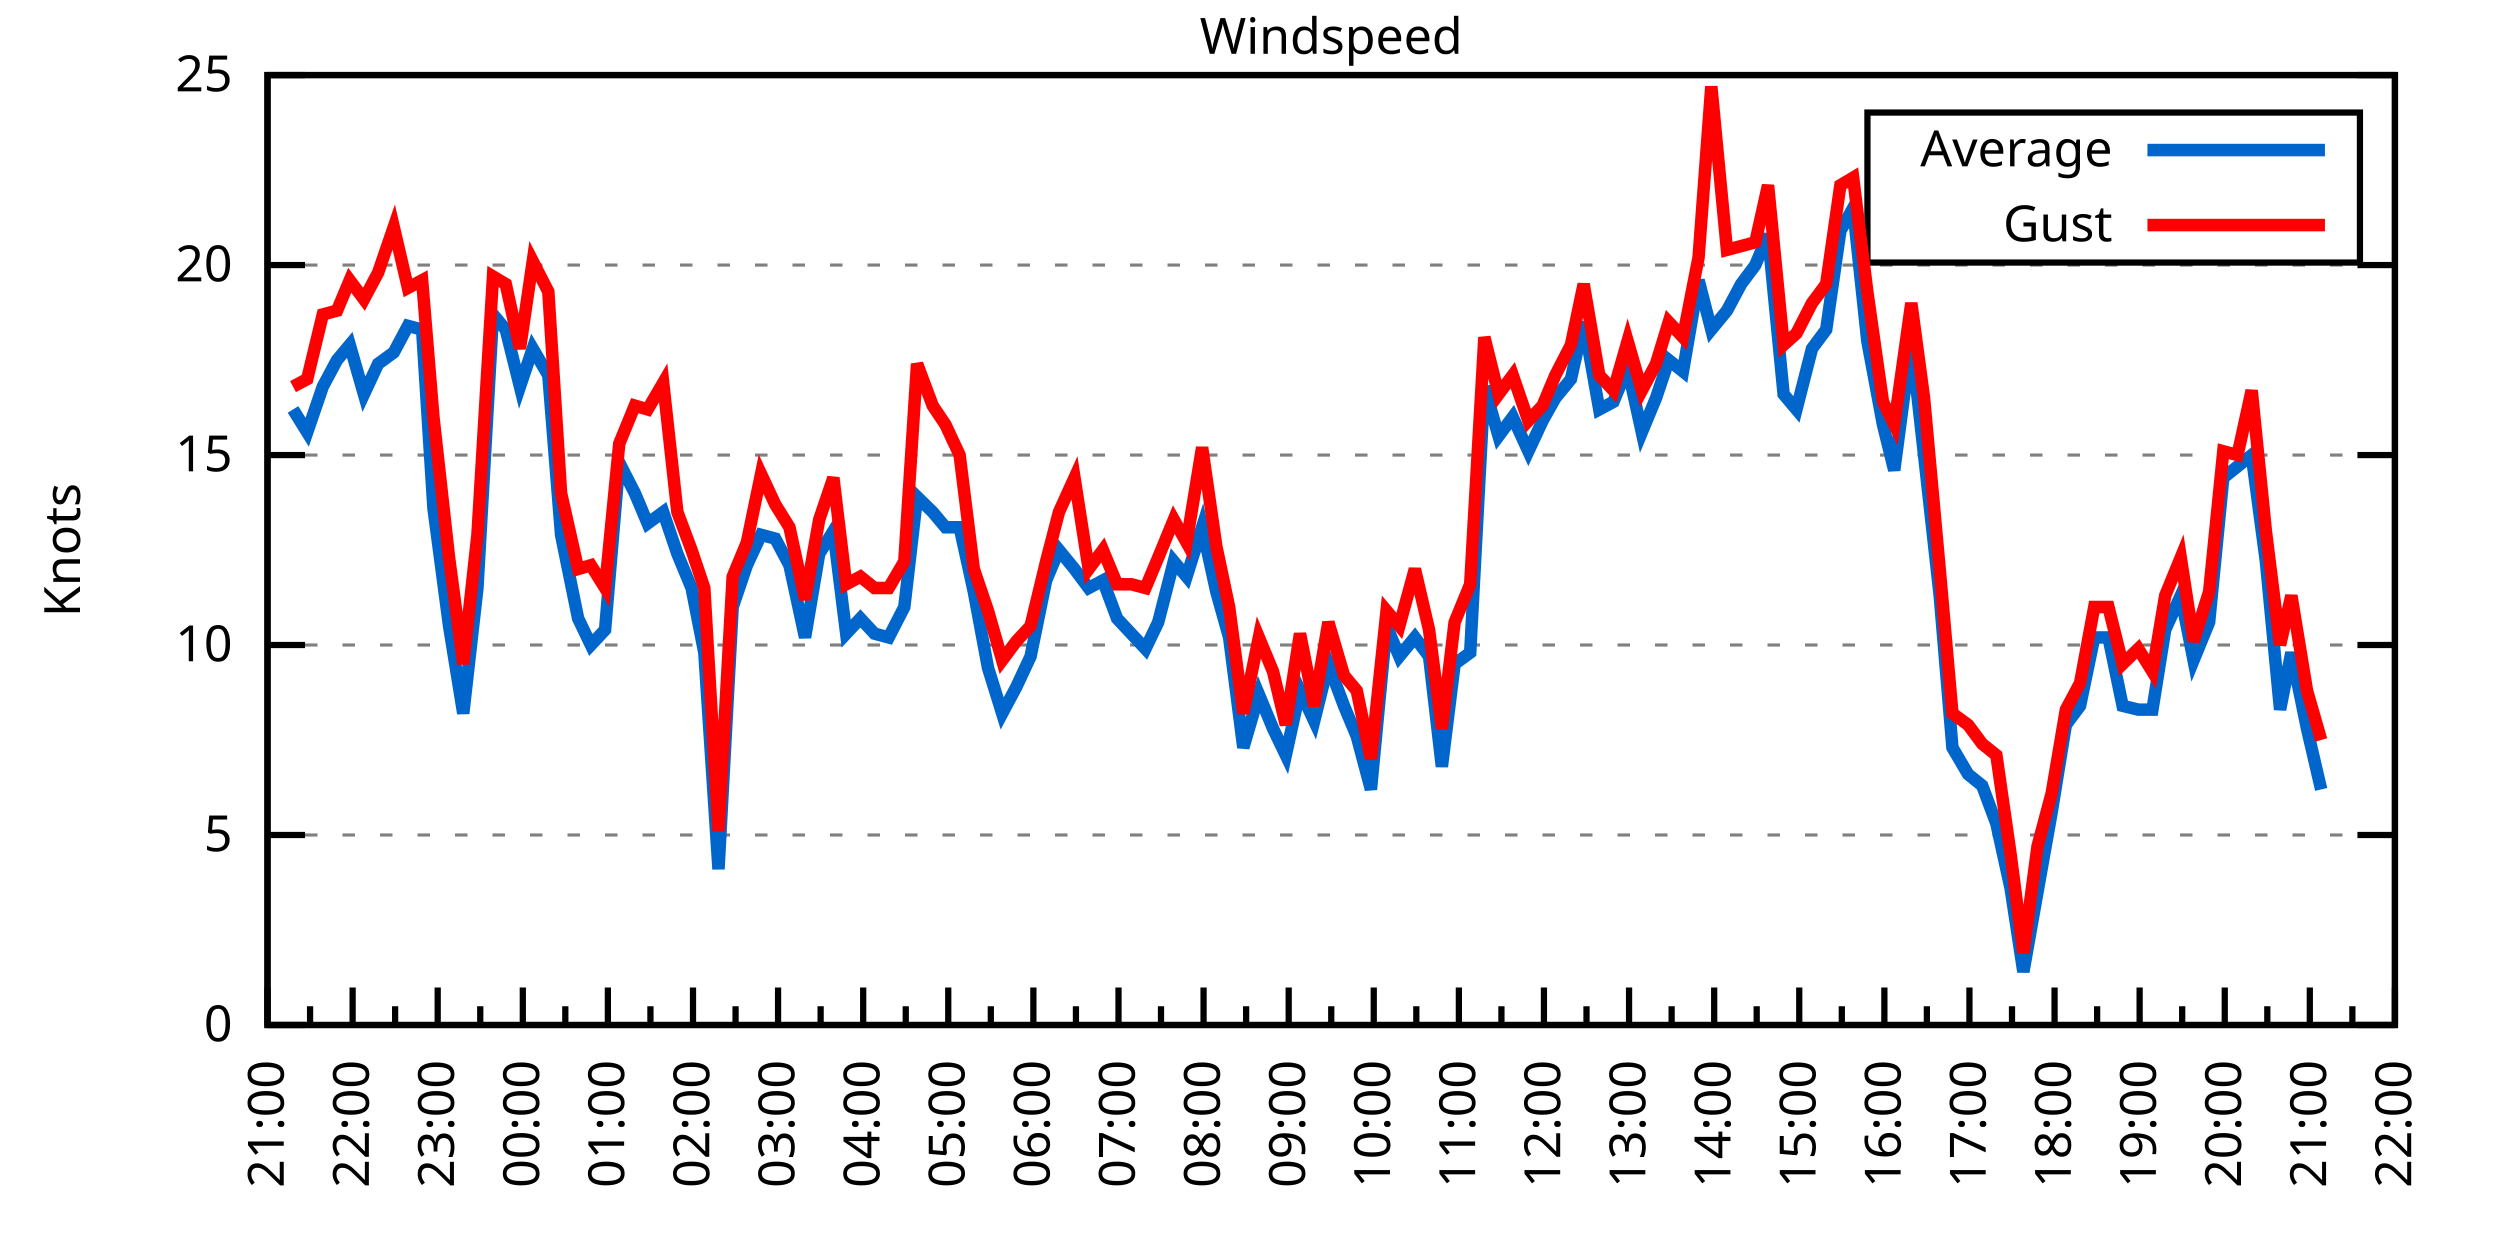
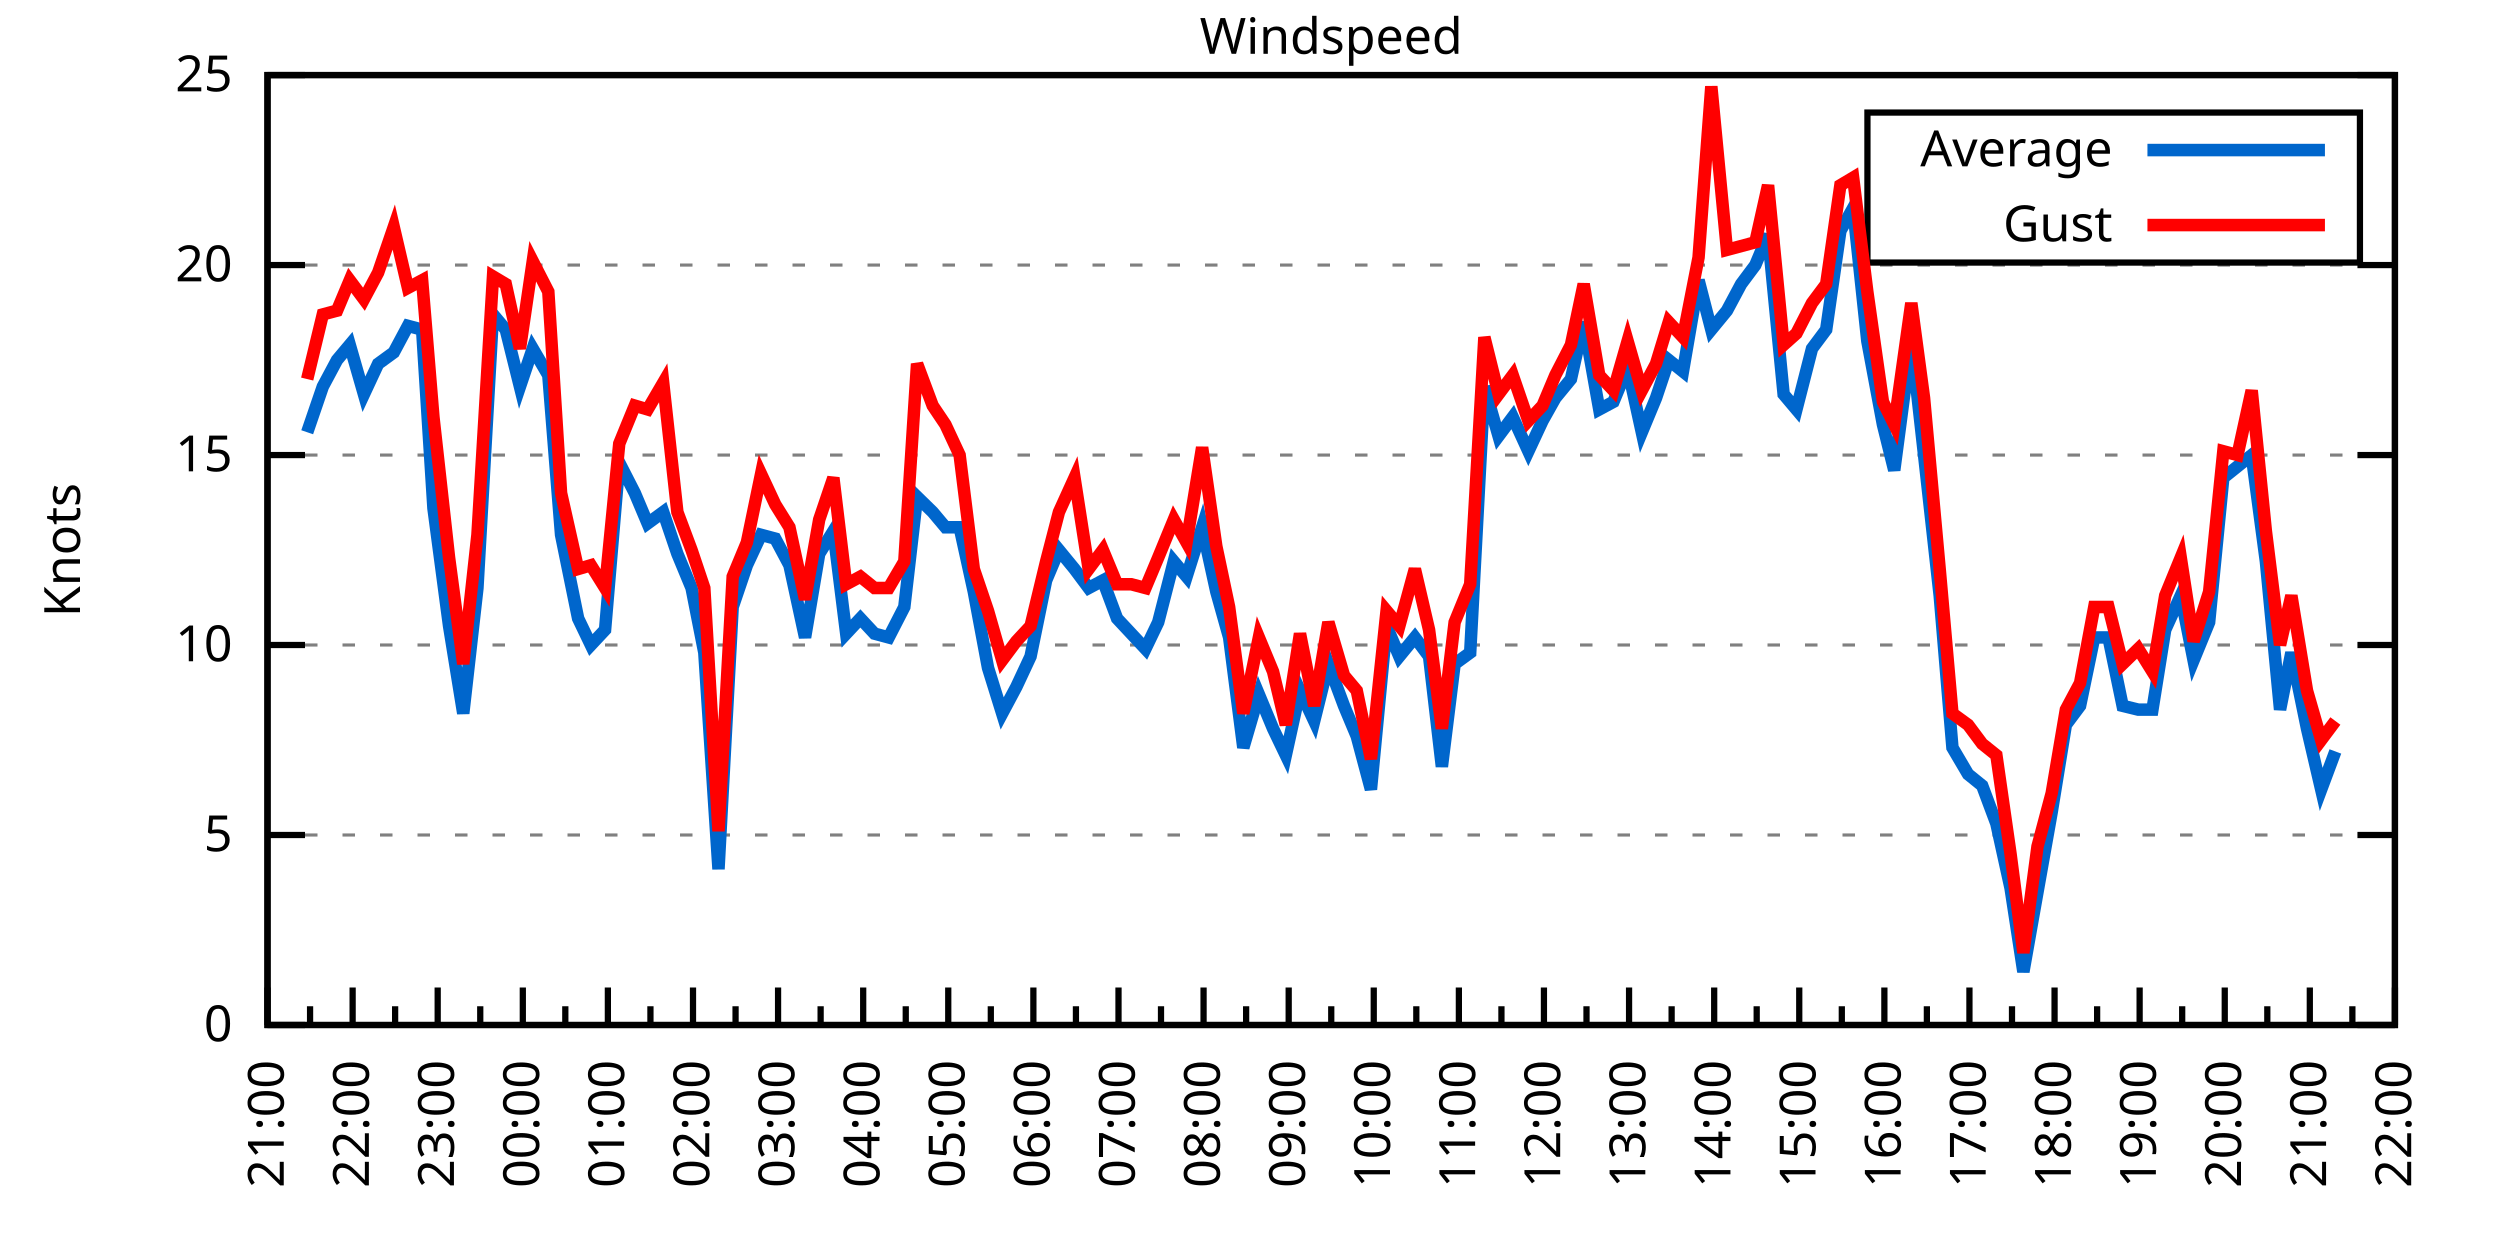
<svg xmlns="http://www.w3.org/2000/svg" xmlns:xlink="http://www.w3.org/1999/xlink" width="400" height="200" viewBox="0 0 400 200">
  <g id="gnuplot_canvas">
    <rect x="0" y="0" width="400" height="200" fill="none" />
    <defs>
      <circle id="gpDot" r="0.5" stroke-width="0.5" stroke="currentColor" />
      <path id="gpPt0" stroke-width="0.333" stroke="currentColor" d="M-1,0 h2 M0,-1 v2" />
      <path id="gpPt1" stroke-width="0.333" stroke="currentColor" d="M-1,-1 L1,1 M1,-1 L-1,1" />
      <path id="gpPt2" stroke-width="0.333" stroke="currentColor" d="M-1,0 L1,0 M0,-1 L0,1 M-1,-1 L1,1 M-1,1 L1,-1" />
      <rect id="gpPt3" stroke-width="0.333" stroke="currentColor" x="-1" y="-1" width="2" height="2" />
      <rect id="gpPt4" stroke-width="0.333" stroke="currentColor" fill="currentColor" x="-1" y="-1" width="2" height="2" />
      <circle id="gpPt5" stroke-width="0.333" stroke="currentColor" cx="0" cy="0" r="1" />
      <use xlink:href="#gpPt5" id="gpPt6" fill="currentColor" stroke="none" />
      <path id="gpPt7" stroke-width="0.333" stroke="currentColor" d="M0,-1.33 L-1.33,0.67 L1.33,0.67 z" />
      <use xlink:href="#gpPt7" id="gpPt8" fill="currentColor" stroke="none" />
      <use xlink:href="#gpPt7" id="gpPt9" stroke="currentColor" transform="rotate(180)" />
      <use xlink:href="#gpPt9" id="gpPt10" fill="currentColor" stroke="none" />
      <use xlink:href="#gpPt3" id="gpPt11" stroke="currentColor" transform="rotate(45)" />
      <use xlink:href="#gpPt11" id="gpPt12" fill="currentColor" stroke="none" />
      <path id="gpPt13" stroke-width="0.333" stroke="currentColor" d="M0,1.330 L1.265,0.411 L0.782,-1.067 L-0.782,-1.076 L-1.265,0.411 z" />
      <use xlink:href="#gpPt13" id="gpPt14" fill="currentColor" stroke="none" />
      <filter id="textbox" filterUnits="objectBoundingBox" x="0" y="0" height="1" width="1">
        <feFlood flood-color="white" flood-opacity="1" result="bgnd" />
        <feComposite in="SourceGraphic" in2="bgnd" operator="atop" />
      </filter>
      <filter id="greybox" filterUnits="objectBoundingBox" x="0" y="0" height="1" width="1">
        <feFlood flood-color="lightgrey" flood-opacity="1" result="grey" />
        <feComposite in="SourceGraphic" in2="grey" operator="atop" />
      </filter>
    </defs>
    <g fill="none" color="white" stroke="currentColor" stroke-width="1.00" stroke-linecap="butt" stroke-linejoin="miter">
</g>
    <g fill="none" color="black" stroke="currentColor" stroke-width="1.00" stroke-linecap="butt" stroke-linejoin="miter">
      <g stroke="none" shape-rendering="crispEdges">
        <polygon fill="rgb(255, 255, 255)" points="42.80,164.00 383.18,164.00 383.18,12.02 42.80,12.02 " />
      </g>
    </g>
    <g fill="none" color="black" stroke="currentColor" stroke-width="1.00" stroke-linecap="butt" stroke-linejoin="miter">
</g>
    <g fill="none" color="black" stroke="black" stroke-width="0.50" stroke-linecap="butt" stroke-linejoin="miter">
</g>
    <g fill="none" color="gray" stroke="currentColor" stroke-width="0.50" stroke-linecap="butt" stroke-linejoin="miter">
      <path stroke="gray" stroke-dasharray="2,4" class="gridline" d="M42.80,164.00 L383.19,164.00  " />
    </g>
    <g fill="none" color="gray" stroke="gray" stroke-width="1.00" stroke-linecap="butt" stroke-linejoin="miter">
</g>
    <g fill="none" color="black" stroke="currentColor" stroke-width="1.00" stroke-linecap="butt" stroke-linejoin="miter">
      <path stroke="black" d="M42.80,164.00 L48.80,164.00 M383.19,164.00 L377.19,164.00  " />
      <g transform="translate(37.20,166.60)" stroke="none" fill="black" font-family="Sans" font-size="8.00" text-anchor="end">
        <text>
          <tspan font-family="Sans"> 0</tspan>
        </text>
      </g>
    </g>
    <g fill="none" color="black" stroke="currentColor" stroke-width="1.00" stroke-linecap="butt" stroke-linejoin="miter">
</g>
    <g fill="none" color="black" stroke="black" stroke-width="0.50" stroke-linecap="butt" stroke-linejoin="miter">
</g>
    <g fill="none" color="gray" stroke="currentColor" stroke-width="0.50" stroke-linecap="butt" stroke-linejoin="miter">
      <path stroke="gray" stroke-dasharray="2,4" class="gridline" d="M42.80,133.60 L383.19,133.60  " />
    </g>
    <g fill="none" color="gray" stroke="gray" stroke-width="1.00" stroke-linecap="butt" stroke-linejoin="miter">
</g>
    <g fill="none" color="black" stroke="currentColor" stroke-width="1.00" stroke-linecap="butt" stroke-linejoin="miter">
      <path stroke="black" d="M42.80,133.60 L48.80,133.60 M383.19,133.60 L377.19,133.60  " />
      <g transform="translate(37.20,136.20)" stroke="none" fill="black" font-family="Sans" font-size="8.00" text-anchor="end">
        <text>
          <tspan font-family="Sans"> 5</tspan>
        </text>
      </g>
    </g>
    <g fill="none" color="black" stroke="currentColor" stroke-width="1.00" stroke-linecap="butt" stroke-linejoin="miter">
</g>
    <g fill="none" color="black" stroke="black" stroke-width="0.50" stroke-linecap="butt" stroke-linejoin="miter">
</g>
    <g fill="none" color="gray" stroke="currentColor" stroke-width="0.50" stroke-linecap="butt" stroke-linejoin="miter">
      <path stroke="gray" stroke-dasharray="2,4" class="gridline" d="M42.80,103.20 L383.19,103.20  " />
    </g>
    <g fill="none" color="gray" stroke="gray" stroke-width="1.00" stroke-linecap="butt" stroke-linejoin="miter">
</g>
    <g fill="none" color="black" stroke="currentColor" stroke-width="1.00" stroke-linecap="butt" stroke-linejoin="miter">
      <path stroke="black" d="M42.80,103.20 L48.80,103.20 M383.19,103.20 L377.19,103.20  " />
      <g transform="translate(37.20,105.80)" stroke="none" fill="black" font-family="Sans" font-size="8.00" text-anchor="end">
        <text>
          <tspan font-family="Sans"> 10</tspan>
        </text>
      </g>
    </g>
    <g fill="none" color="black" stroke="currentColor" stroke-width="1.00" stroke-linecap="butt" stroke-linejoin="miter">
</g>
    <g fill="none" color="black" stroke="black" stroke-width="0.50" stroke-linecap="butt" stroke-linejoin="miter">
</g>
    <g fill="none" color="gray" stroke="currentColor" stroke-width="0.50" stroke-linecap="butt" stroke-linejoin="miter">
      <path stroke="gray" stroke-dasharray="2,4" class="gridline" d="M42.80,72.81 L383.19,72.81  " />
    </g>
    <g fill="none" color="gray" stroke="gray" stroke-width="1.00" stroke-linecap="butt" stroke-linejoin="miter">
</g>
    <g fill="none" color="black" stroke="currentColor" stroke-width="1.00" stroke-linecap="butt" stroke-linejoin="miter">
      <path stroke="black" d="M42.80,72.81 L48.80,72.81 M383.19,72.81 L377.19,72.81  " />
      <g transform="translate(37.20,75.41)" stroke="none" fill="black" font-family="Sans" font-size="8.00" text-anchor="end">
        <text>
          <tspan font-family="Sans"> 15</tspan>
        </text>
      </g>
    </g>
    <g fill="none" color="black" stroke="currentColor" stroke-width="1.00" stroke-linecap="butt" stroke-linejoin="miter">
</g>
    <g fill="none" color="black" stroke="black" stroke-width="0.50" stroke-linecap="butt" stroke-linejoin="miter">
</g>
    <g fill="none" color="gray" stroke="currentColor" stroke-width="0.50" stroke-linecap="butt" stroke-linejoin="miter">
      <path stroke="gray" stroke-dasharray="2,4" class="gridline" d="M42.80,42.41 L383.19,42.41  " />
    </g>
    <g fill="none" color="gray" stroke="gray" stroke-width="1.00" stroke-linecap="butt" stroke-linejoin="miter">
</g>
    <g fill="none" color="black" stroke="currentColor" stroke-width="1.00" stroke-linecap="butt" stroke-linejoin="miter">
      <path stroke="black" d="M42.80,42.41 L48.80,42.41 M383.19,42.41 L377.19,42.41  " />
      <g transform="translate(37.20,45.01)" stroke="none" fill="black" font-family="Sans" font-size="8.00" text-anchor="end">
        <text>
          <tspan font-family="Sans"> 20</tspan>
        </text>
      </g>
    </g>
    <g fill="none" color="black" stroke="currentColor" stroke-width="1.00" stroke-linecap="butt" stroke-linejoin="miter">
</g>
    <g fill="none" color="black" stroke="black" stroke-width="0.50" stroke-linecap="butt" stroke-linejoin="miter">
</g>
    <g fill="none" color="gray" stroke="currentColor" stroke-width="0.50" stroke-linecap="butt" stroke-linejoin="miter">
      <path stroke="gray" stroke-dasharray="2,4" class="gridline" d="M42.80,12.01 L383.19,12.01  " />
    </g>
    <g fill="none" color="gray" stroke="gray" stroke-width="1.00" stroke-linecap="butt" stroke-linejoin="miter">
</g>
    <g fill="none" color="black" stroke="currentColor" stroke-width="1.00" stroke-linecap="butt" stroke-linejoin="miter">
      <path stroke="black" d="M42.80,12.01 L48.80,12.01 M383.19,12.01 L377.19,12.01  " />
      <g transform="translate(37.20,14.61)" stroke="none" fill="black" font-family="Sans" font-size="8.00" text-anchor="end">
        <text>
          <tspan font-family="Sans"> 25</tspan>
        </text>
      </g>
    </g>
    <g fill="none" color="black" stroke="currentColor" stroke-width="1.00" stroke-linecap="butt" stroke-linejoin="miter">
      <path stroke="black" d="M42.80,164.00 L42.80,158.00  " />
      <g transform="translate(45.40,169.60) rotate(270)" stroke="none" fill="black" font-family="Sans" font-size="8.00" text-anchor="end">
        <text>
          <tspan font-family="Sans">21:00</tspan>
        </text>
      </g>
    </g>
    <g fill="none" color="black" stroke="currentColor" stroke-width="1.00" stroke-linecap="butt" stroke-linejoin="miter">
      <path stroke="black" d="M49.61,164.00 L49.61,161.00 M56.42,164.00 L56.42,158.00  " />
      <g transform="translate(59.02,169.60) rotate(270)" stroke="none" fill="black" font-family="Sans" font-size="8.00" text-anchor="end">
        <text>
          <tspan font-family="Sans">22:00</tspan>
        </text>
      </g>
    </g>
    <g fill="none" color="black" stroke="currentColor" stroke-width="1.00" stroke-linecap="butt" stroke-linejoin="miter">
      <path stroke="black" d="M63.22,164.00 L63.22,161.00 M70.03,164.00 L70.03,158.00  " />
      <g transform="translate(72.63,169.60) rotate(270)" stroke="none" fill="black" font-family="Sans" font-size="8.00" text-anchor="end">
        <text>
          <tspan font-family="Sans">23:00</tspan>
        </text>
      </g>
    </g>
    <g fill="none" color="black" stroke="currentColor" stroke-width="1.00" stroke-linecap="butt" stroke-linejoin="miter">
      <path stroke="black" d="M76.84,164.00 L76.84,161.00 M83.65,164.00 L83.65,158.00  " />
      <g transform="translate(86.25,169.60) rotate(270)" stroke="none" fill="black" font-family="Sans" font-size="8.00" text-anchor="end">
        <text>
          <tspan font-family="Sans">00:00</tspan>
        </text>
      </g>
    </g>
    <g fill="none" color="black" stroke="currentColor" stroke-width="1.00" stroke-linecap="butt" stroke-linejoin="miter">
      <path stroke="black" d="M90.45,164.00 L90.45,161.00 M97.26,164.00 L97.26,158.00  " />
      <g transform="translate(99.86,169.60) rotate(270)" stroke="none" fill="black" font-family="Sans" font-size="8.00" text-anchor="end">
        <text>
          <tspan font-family="Sans">01:00</tspan>
        </text>
      </g>
    </g>
    <g fill="none" color="black" stroke="currentColor" stroke-width="1.00" stroke-linecap="butt" stroke-linejoin="miter">
      <path stroke="black" d="M104.07,164.00 L104.07,161.00 M110.88,164.00 L110.88,158.00  " />
      <g transform="translate(113.48,169.60) rotate(270)" stroke="none" fill="black" font-family="Sans" font-size="8.00" text-anchor="end">
        <text>
          <tspan font-family="Sans">02:00</tspan>
        </text>
      </g>
    </g>
    <g fill="none" color="black" stroke="currentColor" stroke-width="1.00" stroke-linecap="butt" stroke-linejoin="miter">
      <path stroke="black" d="M117.69,164.00 L117.69,161.00 M124.49,164.00 L124.49,158.00  " />
      <g transform="translate(127.09,169.60) rotate(270)" stroke="none" fill="black" font-family="Sans" font-size="8.00" text-anchor="end">
        <text>
          <tspan font-family="Sans">03:00</tspan>
        </text>
      </g>
    </g>
    <g fill="none" color="black" stroke="currentColor" stroke-width="1.00" stroke-linecap="butt" stroke-linejoin="miter">
      <path stroke="black" d="M131.30,164.00 L131.30,161.00 M138.11,164.00 L138.11,158.00  " />
      <g transform="translate(140.71,169.60) rotate(270)" stroke="none" fill="black" font-family="Sans" font-size="8.00" text-anchor="end">
        <text>
          <tspan font-family="Sans">04:00</tspan>
        </text>
      </g>
    </g>
    <g fill="none" color="black" stroke="currentColor" stroke-width="1.00" stroke-linecap="butt" stroke-linejoin="miter">
      <path stroke="black" d="M144.92,164.00 L144.92,161.00 M151.72,164.00 L151.72,158.00  " />
      <g transform="translate(154.32,169.60) rotate(270)" stroke="none" fill="black" font-family="Sans" font-size="8.00" text-anchor="end">
        <text>
          <tspan font-family="Sans">05:00</tspan>
        </text>
      </g>
    </g>
    <g fill="none" color="black" stroke="currentColor" stroke-width="1.00" stroke-linecap="butt" stroke-linejoin="miter">
      <path stroke="black" d="M158.53,164.00 L158.53,161.00 M165.34,164.00 L165.34,158.00  " />
      <g transform="translate(167.94,169.60) rotate(270)" stroke="none" fill="black" font-family="Sans" font-size="8.00" text-anchor="end">
        <text>
          <tspan font-family="Sans">06:00</tspan>
        </text>
      </g>
    </g>
    <g fill="none" color="black" stroke="currentColor" stroke-width="1.00" stroke-linecap="butt" stroke-linejoin="miter">
      <path stroke="black" d="M172.15,164.00 L172.15,161.00 M178.96,164.00 L178.96,158.00  " />
      <g transform="translate(181.56,169.60) rotate(270)" stroke="none" fill="black" font-family="Sans" font-size="8.00" text-anchor="end">
        <text>
          <tspan font-family="Sans">07:00</tspan>
        </text>
      </g>
    </g>
    <g fill="none" color="black" stroke="currentColor" stroke-width="1.00" stroke-linecap="butt" stroke-linejoin="miter">
      <path stroke="black" d="M185.76,164.00 L185.76,161.00 M192.57,164.00 L192.57,158.00  " />
      <g transform="translate(195.17,169.60) rotate(270)" stroke="none" fill="black" font-family="Sans" font-size="8.00" text-anchor="end">
        <text>
          <tspan font-family="Sans">08:00</tspan>
        </text>
      </g>
    </g>
    <g fill="none" color="black" stroke="currentColor" stroke-width="1.00" stroke-linecap="butt" stroke-linejoin="miter">
      <path stroke="black" d="M199.38,164.00 L199.38,161.00 M206.19,164.00 L206.19,158.00  " />
      <g transform="translate(208.79,169.60) rotate(270)" stroke="none" fill="black" font-family="Sans" font-size="8.00" text-anchor="end">
        <text>
          <tspan font-family="Sans">09:00</tspan>
        </text>
      </g>
    </g>
    <g fill="none" color="black" stroke="currentColor" stroke-width="1.00" stroke-linecap="butt" stroke-linejoin="miter">
      <path stroke="black" d="M213.00,164.00 L213.00,161.00 M219.80,164.00 L219.80,158.00  " />
      <g transform="translate(222.40,169.60) rotate(270)" stroke="none" fill="black" font-family="Sans" font-size="8.00" text-anchor="end">
        <text>
          <tspan font-family="Sans">10:00</tspan>
        </text>
      </g>
    </g>
    <g fill="none" color="black" stroke="currentColor" stroke-width="1.00" stroke-linecap="butt" stroke-linejoin="miter">
      <path stroke="black" d="M226.61,164.00 L226.61,161.00 M233.42,164.00 L233.42,158.00  " />
      <g transform="translate(236.02,169.60) rotate(270)" stroke="none" fill="black" font-family="Sans" font-size="8.00" text-anchor="end">
        <text>
          <tspan font-family="Sans">11:00</tspan>
        </text>
      </g>
    </g>
    <g fill="none" color="black" stroke="currentColor" stroke-width="1.00" stroke-linecap="butt" stroke-linejoin="miter">
      <path stroke="black" d="M240.23,164.00 L240.23,161.00 M247.03,164.00 L247.03,158.00  " />
      <g transform="translate(249.63,169.60) rotate(270)" stroke="none" fill="black" font-family="Sans" font-size="8.00" text-anchor="end">
        <text>
          <tspan font-family="Sans">12:00</tspan>
        </text>
      </g>
    </g>
    <g fill="none" color="black" stroke="currentColor" stroke-width="1.00" stroke-linecap="butt" stroke-linejoin="miter">
      <path stroke="black" d="M253.84,164.00 L253.84,161.00 M260.65,164.00 L260.65,158.00  " />
      <g transform="translate(263.25,169.60) rotate(270)" stroke="none" fill="black" font-family="Sans" font-size="8.00" text-anchor="end">
        <text>
          <tspan font-family="Sans">13:00</tspan>
        </text>
      </g>
    </g>
    <g fill="none" color="black" stroke="currentColor" stroke-width="1.00" stroke-linecap="butt" stroke-linejoin="miter">
      <path stroke="black" d="M267.46,164.00 L267.46,161.00 M274.27,164.00 L274.27,158.00  " />
      <g transform="translate(276.87,169.60) rotate(270)" stroke="none" fill="black" font-family="Sans" font-size="8.00" text-anchor="end">
        <text>
          <tspan font-family="Sans">14:00</tspan>
        </text>
      </g>
    </g>
    <g fill="none" color="black" stroke="currentColor" stroke-width="1.00" stroke-linecap="butt" stroke-linejoin="miter">
      <path stroke="black" d="M281.07,164.00 L281.07,161.00 M287.88,164.00 L287.88,158.00  " />
      <g transform="translate(290.48,169.60) rotate(270)" stroke="none" fill="black" font-family="Sans" font-size="8.00" text-anchor="end">
        <text>
          <tspan font-family="Sans">15:00</tspan>
        </text>
      </g>
    </g>
    <g fill="none" color="black" stroke="currentColor" stroke-width="1.00" stroke-linecap="butt" stroke-linejoin="miter">
      <path stroke="black" d="M294.69,164.00 L294.69,161.00 M301.50,164.00 L301.50,158.00  " />
      <g transform="translate(304.10,169.60) rotate(270)" stroke="none" fill="black" font-family="Sans" font-size="8.00" text-anchor="end">
        <text>
          <tspan font-family="Sans">16:00</tspan>
        </text>
      </g>
    </g>
    <g fill="none" color="black" stroke="currentColor" stroke-width="1.00" stroke-linecap="butt" stroke-linejoin="miter">
      <path stroke="black" d="M308.30,164.00 L308.30,161.00 M315.11,164.00 L315.11,158.00  " />
      <g transform="translate(317.71,169.60) rotate(270)" stroke="none" fill="black" font-family="Sans" font-size="8.00" text-anchor="end">
        <text>
          <tspan font-family="Sans">17:00</tspan>
        </text>
      </g>
    </g>
    <g fill="none" color="black" stroke="currentColor" stroke-width="1.00" stroke-linecap="butt" stroke-linejoin="miter">
      <path stroke="black" d="M321.92,164.00 L321.92,161.00 M328.73,164.00 L328.73,158.00  " />
      <g transform="translate(331.33,169.60) rotate(270)" stroke="none" fill="black" font-family="Sans" font-size="8.00" text-anchor="end">
        <text>
          <tspan font-family="Sans">18:00</tspan>
        </text>
      </g>
    </g>
    <g fill="none" color="black" stroke="currentColor" stroke-width="1.00" stroke-linecap="butt" stroke-linejoin="miter">
      <path stroke="black" d="M335.54,164.00 L335.54,161.00 M342.34,164.00 L342.34,158.00  " />
      <g transform="translate(344.94,169.60) rotate(270)" stroke="none" fill="black" font-family="Sans" font-size="8.00" text-anchor="end">
        <text>
          <tspan font-family="Sans">19:00</tspan>
        </text>
      </g>
    </g>
    <g fill="none" color="black" stroke="currentColor" stroke-width="1.00" stroke-linecap="butt" stroke-linejoin="miter">
      <path stroke="black" d="M349.15,164.00 L349.15,161.00 M355.96,164.00 L355.96,158.00  " />
      <g transform="translate(358.56,169.60) rotate(270)" stroke="none" fill="black" font-family="Sans" font-size="8.00" text-anchor="end">
        <text>
          <tspan font-family="Sans">20:00</tspan>
        </text>
      </g>
    </g>
    <g fill="none" color="black" stroke="currentColor" stroke-width="1.00" stroke-linecap="butt" stroke-linejoin="miter">
      <path stroke="black" d="M362.77,164.00 L362.77,161.00 M369.57,164.00 L369.57,158.00  " />
      <g transform="translate(372.17,169.60) rotate(270)" stroke="none" fill="black" font-family="Sans" font-size="8.00" text-anchor="end">
        <text>
          <tspan font-family="Sans">21:00</tspan>
        </text>
      </g>
    </g>
    <g fill="none" color="black" stroke="currentColor" stroke-width="1.00" stroke-linecap="butt" stroke-linejoin="miter">
      <path stroke="black" d="M376.38,164.00 L376.38,161.00 M383.19,164.00 L383.19,158.00  " />
      <g transform="translate(385.79,169.60) rotate(270)" stroke="none" fill="black" font-family="Sans" font-size="8.00" text-anchor="end">
        <text>
          <tspan font-family="Sans">22:00</tspan>
        </text>
      </g>
    </g>
    <g fill="none" color="black" stroke="currentColor" stroke-width="1.00" stroke-linecap="butt" stroke-linejoin="miter">
</g>
    <g fill="none" color="black" stroke="currentColor" stroke-width="1.00" stroke-linecap="butt" stroke-linejoin="miter">
      <path stroke="black" d="M42.80,12.01 L42.80,164.00 L383.19,164.00 L383.19,12.01 L42.80,12.01 Z  " />
    </g>
    <g fill="none" color="black" stroke="currentColor" stroke-width="1.00" stroke-linecap="butt" stroke-linejoin="miter">
      <g transform="translate(12.80,88.01) rotate(270)" stroke="none" fill="black" font-family="Sans" font-size="8.00" text-anchor="middle">
        <text>
          <tspan font-family="Sans">Knots</tspan>
        </text>
      </g>
    </g>
    <g fill="none" color="black" stroke="currentColor" stroke-width="1.00" stroke-linecap="butt" stroke-linejoin="miter">
</g>
    <g fill="none" color="black" stroke="currentColor" stroke-width="1.00" stroke-linecap="butt" stroke-linejoin="miter">
      <path stroke="black" d="M298.79,42.01 L298.79,18.01 L377.59,18.01 L377.59,42.01 L298.79,42.01 Z  " />
    </g>
    <g id="Windspeed_plot_1">
      <g fill="none" color="white" stroke="black" stroke-width="2.00" stroke-linecap="butt" stroke-linejoin="miter">
</g>
      <g fill="none" color="black" stroke="currentColor" stroke-width="2.00" stroke-linecap="butt" stroke-linejoin="miter">
        <g transform="translate(337.99,26.61)" stroke="none" fill="black" font-family="Sans" font-size="8.00" text-anchor="end">
          <text>
            <tspan font-family="Sans">Average</tspan>
          </text>
        </g>
      </g>
      <g fill="none" color="black" stroke="currentColor" stroke-width="2.00" stroke-linecap="butt" stroke-linejoin="miter">
-         <path stroke="rgb(  0, 102, 204)" d="M343.59,24.01 L371.99,24.01 M46.88,65.51 L49.15,69.16 L51.65,61.86 L53.92,57.61 L55.96,55.18 L58.23,63.08   L60.50,58.21 L63.00,56.39 L65.27,52.14 L67.54,52.74 L69.35,81.32 L71.85,100.16 L74.12,114.15 L76.39,94.08   L78.88,50.31 L80.92,52.74 L83.19,61.86 L85.24,55.78 L87.73,60.04 L89.77,85.57 L92.50,98.95 L94.54,103.20   L96.81,100.77 L99.08,74.02 L101.57,78.89 L103.62,83.75 L106.11,81.93 L108.38,88.61 L110.65,94.08 L112.69,104.42   L114.96,139.07 L117.23,97.12 L119.50,90.44 L121.77,85.57 L124.04,86.18 L126.31,90.44 L128.81,101.99 L131.07,88.61   L133.34,84.97 L135.39,101.38 L137.66,98.95 L139.92,101.38 L142.19,101.99 L144.69,97.12 L146.73,79.49 L149.23,81.93   L151.27,84.36 L153.54,84.36 L155.81,94.69 L158.08,106.85 L160.35,114.15 L162.62,109.89 L164.89,105.03 L167.38,92.87   L169.43,88.00 L171.92,91.04 L174.19,94.08 L176.46,92.87 L178.73,98.95 L181.00,101.38 L183.27,103.81 L185.31,99.56   L187.81,89.83 L189.85,92.26 L192.34,84.36 L194.61,94.69 L196.66,101.99 L198.93,119.62 L201.42,111.11 L203.69,116.58   L205.73,120.83 L208.00,110.50 L210.27,115.36 L212.54,106.24 L215.04,112.93 L217.08,117.80 L219.35,126.31 L221.85,100.16   L223.89,105.03 L226.38,101.99 L228.65,105.03 L230.70,122.66 L232.74,106.24 L235.23,104.42 L237.50,61.86 L239.77,69.77   L242.04,66.73 L244.54,72.20 L246.81,67.33 L248.85,63.69 L251.35,60.65 L253.39,51.53 L255.88,65.51 L258.15,64.29   L260.42,58.82 L262.69,69.16 L264.96,63.69 L267.00,57.61 L269.27,59.43 L271.77,44.84 L273.81,52.74 L276.31,49.70   L278.58,45.45 L280.85,42.41 L282.89,37.54 L285.38,63.08 L287.43,65.51 L289.92,55.78 L292.19,52.74 L294.46,36.94   L296.50,33.29 L298.77,54.57 L301.27,67.94 L303.08,75.24 L305.81,54.57 L307.85,72.81 L310.35,95.30 L312.39,119.62   L314.89,123.87 L317.15,125.70 L319.42,131.78 L321.69,142.11 L323.74,155.49 L326.00,142.72 L328.27,129.95 L330.54,115.97   L332.81,112.93 L335.08,101.99 L337.35,101.99 L339.62,112.93 L342.12,113.54 L344.39,113.54 L346.43,100.77 L348.92,95.30   L350.97,105.64 L353.46,99.56 L355.73,76.45 L358.00,74.63 L360.27,72.81 L362.54,89.83 L364.81,113.54 L366.62,104.42   L369.12,116.58 L371.39,126.31  " />
+         <path stroke="rgb(  0, 102, 204)" d="M343.59,24.01 L371.99,24.01 M49.15,69.16 L51.65,61.86 L53.92,57.61 L55.96,55.18 L58.23,63.08 L60.50,58.21   L63.00,56.39 L65.27,52.14 L67.54,52.74 L69.35,81.32 L71.85,100.16 L74.12,114.15 L76.39,94.08 L78.88,50.31   L80.92,52.74 L83.19,61.86 L85.24,55.78 L87.73,60.04 L89.77,85.57 L92.50,98.95 L94.54,103.20 L96.81,100.77   L99.08,74.02 L101.57,78.89 L103.62,83.75 L106.11,81.93 L108.38,88.61 L110.65,94.08 L112.69,104.42 L114.96,139.07   L117.23,97.12 L119.50,90.44 L121.77,85.57 L124.04,86.18 L126.31,90.44 L128.81,101.99 L131.07,88.61 L133.34,84.97   L135.39,101.38 L137.66,98.95 L139.92,101.38 L142.19,101.99 L144.69,97.12 L146.73,79.49 L149.23,81.93 L151.27,84.36   L153.54,84.36 L155.81,94.69 L158.08,106.85 L160.35,114.15 L162.62,109.89 L164.89,105.03 L167.38,92.87 L169.43,88.00   L171.92,91.04 L174.19,94.08 L176.46,92.87 L178.73,98.95 L181.00,101.38 L183.27,103.81 L185.31,99.56 L187.81,89.83   L189.85,92.26 L192.34,84.36 L194.61,94.69 L196.66,101.99 L198.93,119.62 L201.42,111.11 L203.69,116.58 L205.73,120.83   L208.00,110.50 L210.27,115.36 L212.54,106.24 L215.04,112.93 L217.08,117.80 L219.35,126.31 L221.85,100.16 L223.89,105.03   L226.38,101.99 L228.65,105.03 L230.70,122.66 L232.74,106.24 L235.23,104.42 L237.50,61.86 L239.77,69.77 L242.04,66.73   L244.54,72.20 L246.81,67.33 L248.85,63.69 L251.35,60.65 L253.39,51.53 L255.88,65.51 L258.15,64.29 L260.42,58.82   L262.69,69.16 L264.96,63.69 L267.00,57.61 L269.27,59.43 L271.77,44.84 L273.81,52.74 L276.31,49.70 L278.58,45.45   L280.85,42.41 L282.89,37.54 L285.38,63.08 L287.43,65.51 L289.92,55.78 L292.19,52.74 L294.46,36.94 L296.50,33.29   L298.77,54.57 L301.27,67.94 L303.08,75.24 L305.81,54.57 L307.85,72.81 L310.35,95.30 L312.39,119.62 L314.89,123.87   L317.15,125.70 L319.42,131.78 L321.69,142.11 L323.74,155.49 L326.00,142.72 L328.27,129.95 L330.54,115.97 L332.81,112.93   L335.08,101.99 L337.35,101.99 L339.62,112.93 L342.12,113.54 L344.39,113.54 L346.43,100.77 L348.92,95.30 L350.97,105.64   L353.46,99.56 L355.73,76.45 L358.00,74.63 L360.27,72.81 L362.54,89.83 L364.81,113.54 L366.62,104.42 L369.12,116.58   L371.39,126.31 L373.66,120.23  " />
      </g>
    </g>
    <g id="Windspeed_plot_2">
      <g fill="none" color="black" stroke="currentColor" stroke-width="2.00" stroke-linecap="butt" stroke-linejoin="miter">
        <g transform="translate(337.99,38.61)" stroke="none" fill="black" font-family="Sans" font-size="8.00" text-anchor="end">
          <text>
            <tspan font-family="Sans">Gust</tspan>
          </text>
        </g>
      </g>
      <g fill="none" color="black" stroke="currentColor" stroke-width="2.00" stroke-linecap="butt" stroke-linejoin="miter">
-         <path stroke="rgb(255,   0,   0)" d="M343.59,36.01 L371.99,36.01 M46.88,61.86 L49.15,60.65 L51.65,50.31 L53.92,49.70 L55.96,44.84 L58.23,47.88   L60.50,43.62 L63.00,36.33 L65.27,46.06 L67.54,44.84 L69.35,66.73 L71.85,89.22 L74.12,106.24 L76.39,85.57   L78.88,44.23 L80.92,45.45 L83.19,55.78 L85.24,41.80 L87.73,46.66 L89.77,78.89 L92.50,91.04 L94.54,90.44   L96.81,94.08 L99.08,70.98 L101.57,64.90 L103.62,65.51 L106.11,61.25 L108.38,81.93 L110.65,88.00 L112.69,94.08   L114.96,132.99 L117.23,92.26 L119.50,86.79 L121.77,75.85 L124.04,80.71 L126.31,84.36 L128.81,95.91 L131.07,83.14   L133.34,76.45 L135.39,93.48 L137.66,92.26 L139.92,94.08 L142.19,94.08 L144.69,89.83 L146.73,58.21 L149.23,64.90   L151.27,67.94 L153.54,72.81 L155.81,91.04 L158.08,97.73 L160.35,105.64 L162.62,102.60 L164.89,100.16 L167.38,89.83   L169.43,81.93 L171.92,76.45 L174.19,91.04 L176.46,88.00 L178.73,93.48 L181.00,93.48 L183.27,94.08 L185.31,89.22   L187.81,83.14 L189.85,86.79 L192.34,71.59 L194.61,87.40 L196.66,97.12 L198.93,114.15 L201.42,101.99 L203.69,107.46   L205.73,115.97 L208.00,101.38 L210.27,112.93 L212.54,99.56 L215.04,108.07 L217.08,110.50 L219.35,121.44 L221.85,97.73   L223.89,100.16 L226.38,91.04 L228.65,100.77 L230.70,116.58 L232.74,99.56 L235.23,93.48 L237.50,53.96 L239.77,63.08   L242.04,60.04 L244.54,67.33 L246.81,64.90 L248.85,60.04 L251.35,55.18 L253.39,45.45 L255.88,60.04 L258.15,62.47   L260.42,54.57 L262.69,62.47 L264.96,58.21 L267.00,51.53 L269.27,53.96 L271.77,41.19 L273.81,13.83 L276.31,39.98   L278.58,39.37 L280.85,38.76 L282.89,29.64 L285.38,55.18 L287.43,53.35 L289.92,48.49 L292.19,45.45 L294.46,29.64   L296.50,28.42 L298.77,46.66 L301.27,64.29 L303.08,67.94 L305.81,48.49 L307.85,63.69 L310.35,91.04 L312.39,114.15   L314.89,115.97 L317.15,119.01 L319.42,120.83 L321.69,136.64 L323.74,152.45 L326.00,135.43 L328.27,126.91 L330.54,113.54   L332.81,109.28 L335.08,97.12 L337.35,97.12 L339.62,106.24 L342.12,103.81 L344.39,107.46 L346.43,95.30 L348.92,89.22   L350.97,102.60 L353.46,94.69 L355.73,72.20 L358.00,72.81 L360.27,62.47 L362.54,84.97 L364.81,103.20 L366.62,95.30   L369.12,110.50 L371.39,118.40  " />
+         <path stroke="rgb(255,   0,   0)" d="M343.59,36.01 L371.99,36.01 M49.15,60.65 L51.65,50.31 L53.92,49.70 L55.96,44.84 L58.23,47.88 L60.50,43.62   L63.00,36.33 L65.27,46.06 L67.54,44.84 L69.35,66.73 L71.85,89.22 L74.12,106.24 L76.39,85.57 L78.88,44.23   L80.92,45.45 L83.19,55.78 L85.24,41.80 L87.73,46.66 L89.77,78.89 L92.50,91.04 L94.54,90.44 L96.81,94.08   L99.08,70.98 L101.57,64.90 L103.62,65.51 L106.11,61.25 L108.38,81.93 L110.65,88.00 L112.69,94.08 L114.96,132.99   L117.23,92.26 L119.50,86.79 L121.77,75.85 L124.04,80.71 L126.31,84.36 L128.81,95.91 L131.07,83.14 L133.34,76.45   L135.39,93.48 L137.66,92.26 L139.92,94.08 L142.19,94.08 L144.69,89.83 L146.73,58.21 L149.23,64.90 L151.27,67.94   L153.54,72.81 L155.81,91.04 L158.08,97.73 L160.35,105.64 L162.62,102.60 L164.89,100.16 L167.38,89.83 L169.43,81.93   L171.92,76.45 L174.19,91.04 L176.46,88.00 L178.73,93.48 L181.00,93.48 L183.27,94.08 L185.31,89.22 L187.81,83.14   L189.85,86.79 L192.34,71.59 L194.61,87.40 L196.66,97.12 L198.93,114.15 L201.42,101.99 L203.69,107.46 L205.73,115.97   L208.00,101.38 L210.27,112.93 L212.54,99.56 L215.04,108.07 L217.08,110.50 L219.35,121.44 L221.85,97.73 L223.89,100.16   L226.38,91.04 L228.65,100.77 L230.70,116.58 L232.74,99.56 L235.23,93.48 L237.50,53.96 L239.77,63.08 L242.04,60.04   L244.54,67.33 L246.81,64.90 L248.85,60.04 L251.35,55.18 L253.39,45.45 L255.88,60.04 L258.15,62.47 L260.42,54.57   L262.69,62.47 L264.96,58.21 L267.00,51.53 L269.27,53.96 L271.77,41.19 L273.81,13.83 L276.31,39.98 L278.58,39.37   L280.85,38.76 L282.89,29.64 L285.38,55.18 L287.43,53.35 L289.92,48.49 L292.19,45.45 L294.46,29.64 L296.50,28.42   L298.77,46.66 L301.27,64.29 L303.08,67.94 L305.81,48.49 L307.85,63.69 L310.35,91.04 L312.39,114.15 L314.89,115.97   L317.15,119.01 L319.42,120.83 L321.69,136.64 L323.74,152.45 L326.00,135.43 L328.27,126.91 L330.54,113.54 L332.81,109.28   L335.08,97.12 L337.35,97.12 L339.62,106.24 L342.12,103.81 L344.39,107.46 L346.43,95.30 L348.92,89.22 L350.97,102.60   L353.46,94.69 L355.73,72.20 L358.00,72.81 L360.27,62.47 L362.54,84.97 L364.81,103.20 L366.62,95.30 L369.12,110.50   L371.39,118.40 L373.66,115.36  " />
      </g>
    </g>
    <g fill="none" color="black" stroke="currentColor" stroke-width="2.00" stroke-linecap="butt" stroke-linejoin="miter">
</g>
    <g fill="none" color="black" stroke="black" stroke-width="1.00" stroke-linecap="butt" stroke-linejoin="miter">
</g>
    <g fill="none" color="black" stroke="currentColor" stroke-width="1.00" stroke-linecap="butt" stroke-linejoin="miter">
      <path stroke="black" d="M42.80,12.01 L42.80,164.00 L383.19,164.00 L383.19,12.01 L42.80,12.01 Z  " />
    </g>
    <g fill="none" color="black" stroke="currentColor" stroke-width="1.00" stroke-linecap="butt" stroke-linejoin="miter">
      <g transform="translate(212.99,8.61)" stroke="none" fill="black" font-family="Sans" font-size="8.00" text-anchor="middle">
        <text>
          <tspan font-family="Sans">Windspeed</tspan>
        </text>
      </g>
    </g>
    <g fill="none" color="black" stroke="currentColor" stroke-width="1.00" stroke-linecap="butt" stroke-linejoin="miter">
</g>
  </g>
</svg>
